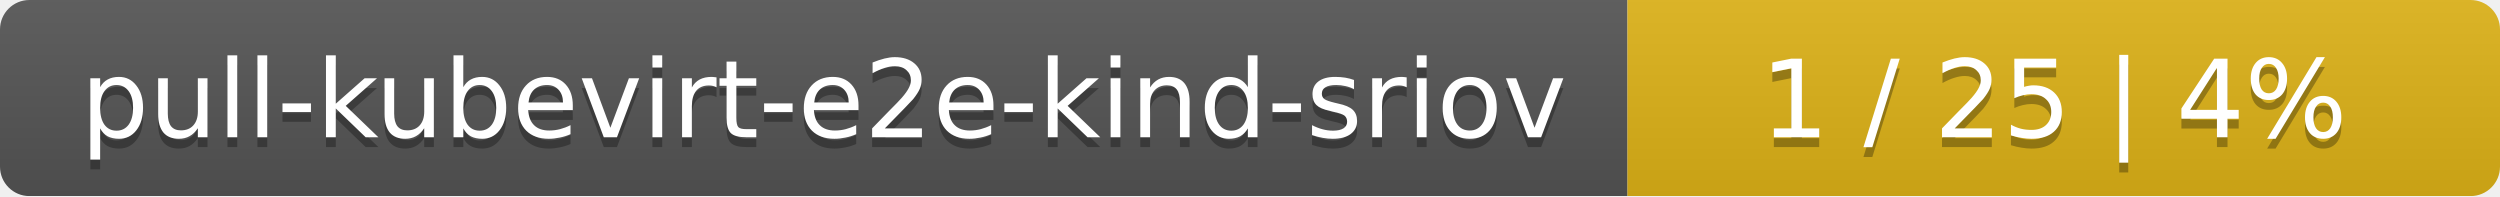
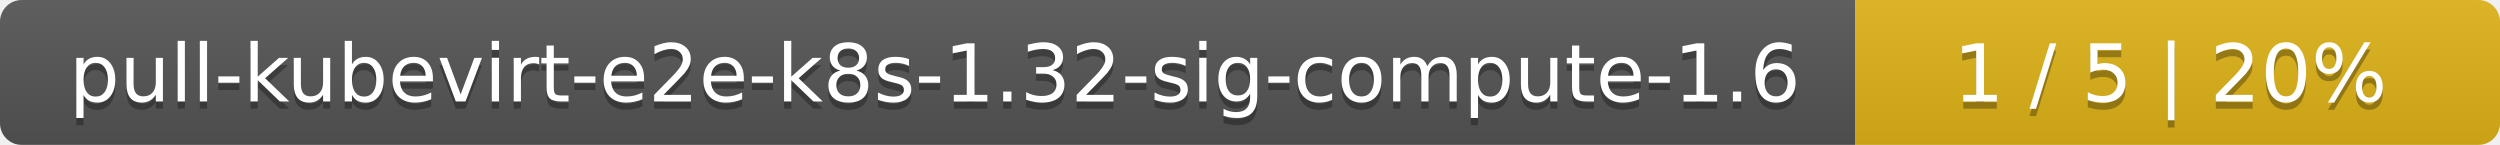
- <svg xmlns="http://www.w3.org/2000/svg" width="255" height="20">
+ <svg xmlns="http://www.w3.org/2000/svg" width="345" height="20">
  <linearGradient id="smooth" x2="0" y2="100%">
    <stop offset="0" stop-color="#bbb" stop-opacity=".1" />
    <stop offset="1" stop-opacity=".1" />
  </linearGradient>
  <mask id="round">
-     <rect width="255" height="20" rx="3" fill="#fff" />
+     <rect width="345" height="20" rx="3" fill="#fff" />
  </mask>
  <g mask="url(#round)">
-     <rect width="166" height="20" fill="#555" />
-     <rect x="166" width="89" height="20" fill="#dfb317" />
-     <rect width="255" height="20" fill="url(#smooth)" />
+     <rect width="256" height="20" fill="#555" />
+     <rect x="256" width="89" height="20" fill="#dfb317" />
+     <rect width="345" height="20" fill="url(#smooth)" />
  </g>
  <g fill="#fff" text-anchor="middle" font-family="DejaVu Sans,Verdana,Geneva,sans-serif" font-size="11">
-     <text x="84" y="15" fill="#010101" fill-opacity=".3">pull-kubevirt-e2e-kind-sriov</text>
-     <text x="84" y="14">pull-kubevirt-e2e-kind-sriov</text>
-     <text x="209.5" y="15" fill="#010101" fill-opacity=".3">1 / 25    |    4%</text>
-     <text x="209.5" y="14">1 / 25    |    4%</text>
+     <text x="129" y="15" fill="#010101" fill-opacity=".3">pull-kubevirt-e2e-k8s-1.32-sig-compute-1.6</text>
+     <text x="129" y="14">pull-kubevirt-e2e-k8s-1.32-sig-compute-1.6</text>
+     <text x="299.5" y="15" fill="#010101" fill-opacity=".3">1 / 5    |    20%</text>
+     <text x="299.5" y="14">1 / 5    |    20%</text>
  </g>
</svg>
